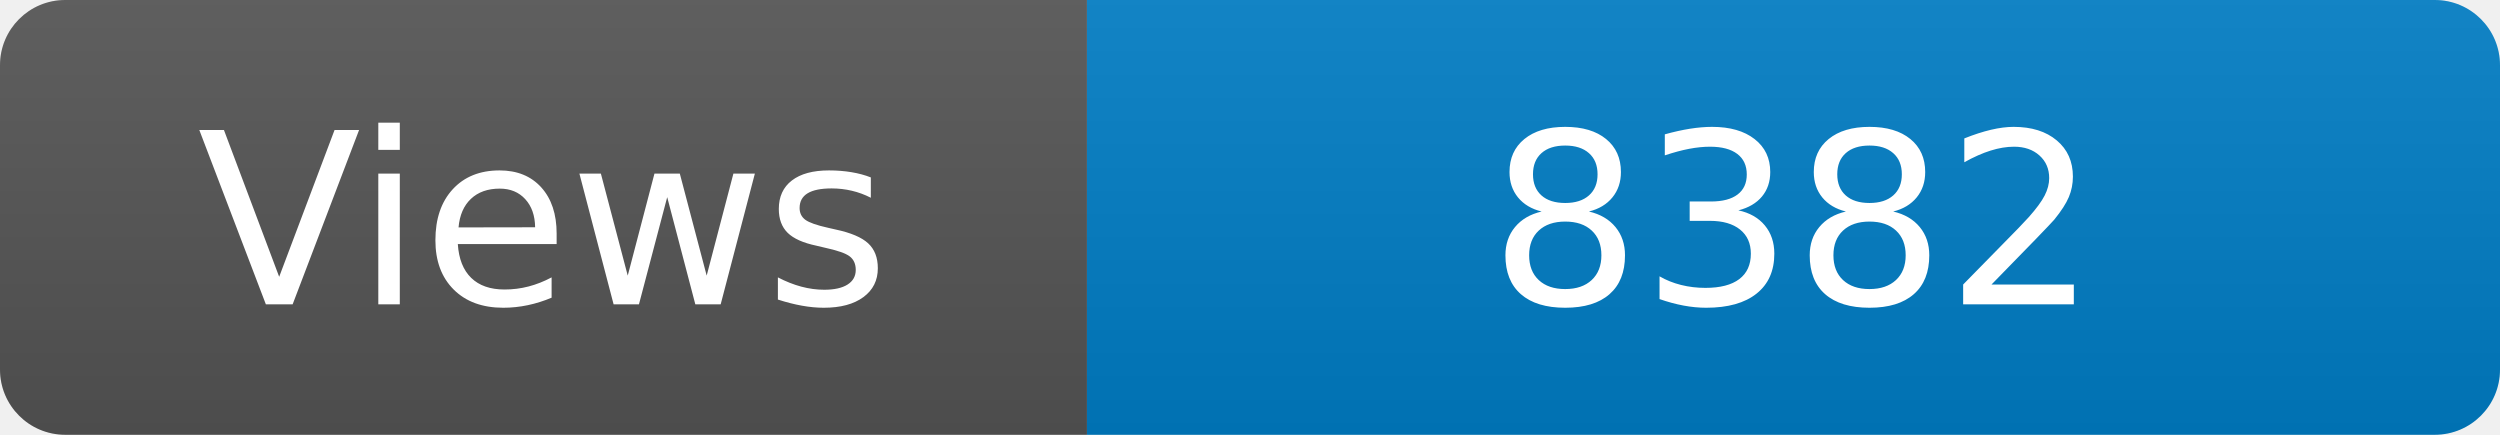
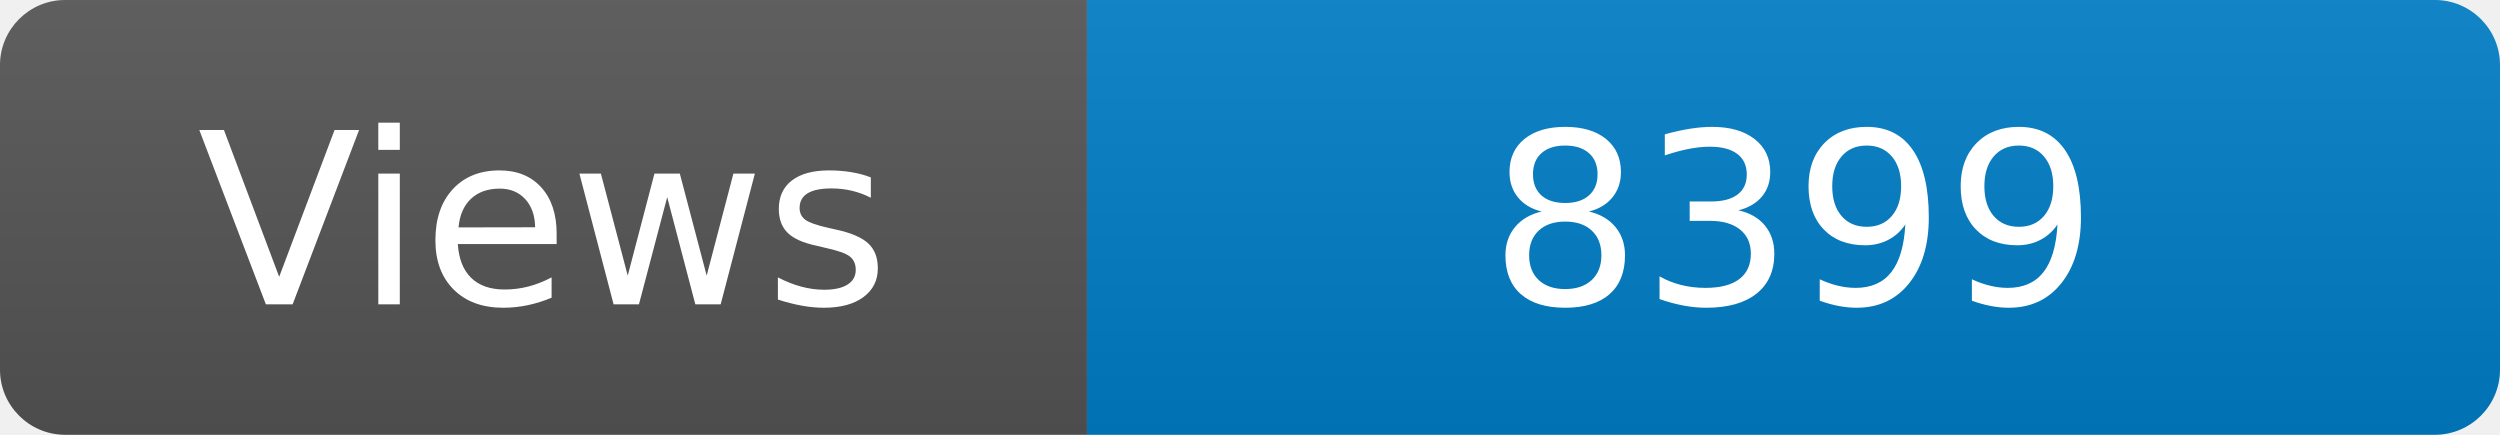
<svg xmlns="http://www.w3.org/2000/svg" width="115" height="20" role="img" aria-label="Maintained?: yes">
  <linearGradient id="s" x2="0" y2="100%">
    <stop offset="0" stop-color="#bbb" stop-opacity=".1" />
    <stop offset="1" stop-opacity=".1" />
  </linearGradient>
  <clipPath id="r">
    <rect width="115" height="20" rx="3" fill="#fff" />
  </clipPath>
  <g clip-path="url(#r)">
    <rect width="50" height="20" fill="#555" />
    <rect x="50" width="160" height="20" fill="#007ec6" />
    <rect width="115" height="20" fill="url(#s)" />
  </g>
  <g fill="#fff" text-anchor="middle" font-family="Verdana,Geneva,DejaVu Sans,sans-serif" font-size="110">
    <text x="250" y="140" transform="scale(.1)" fill="#fff">Views</text>
-     <text x="825" y="140" transform="scale(.1)" fill="#fff">8382</text>
+     <text x="825" y="140" transform="scale(.1)" fill="#fff">8399</text>
  </g>
</svg>
